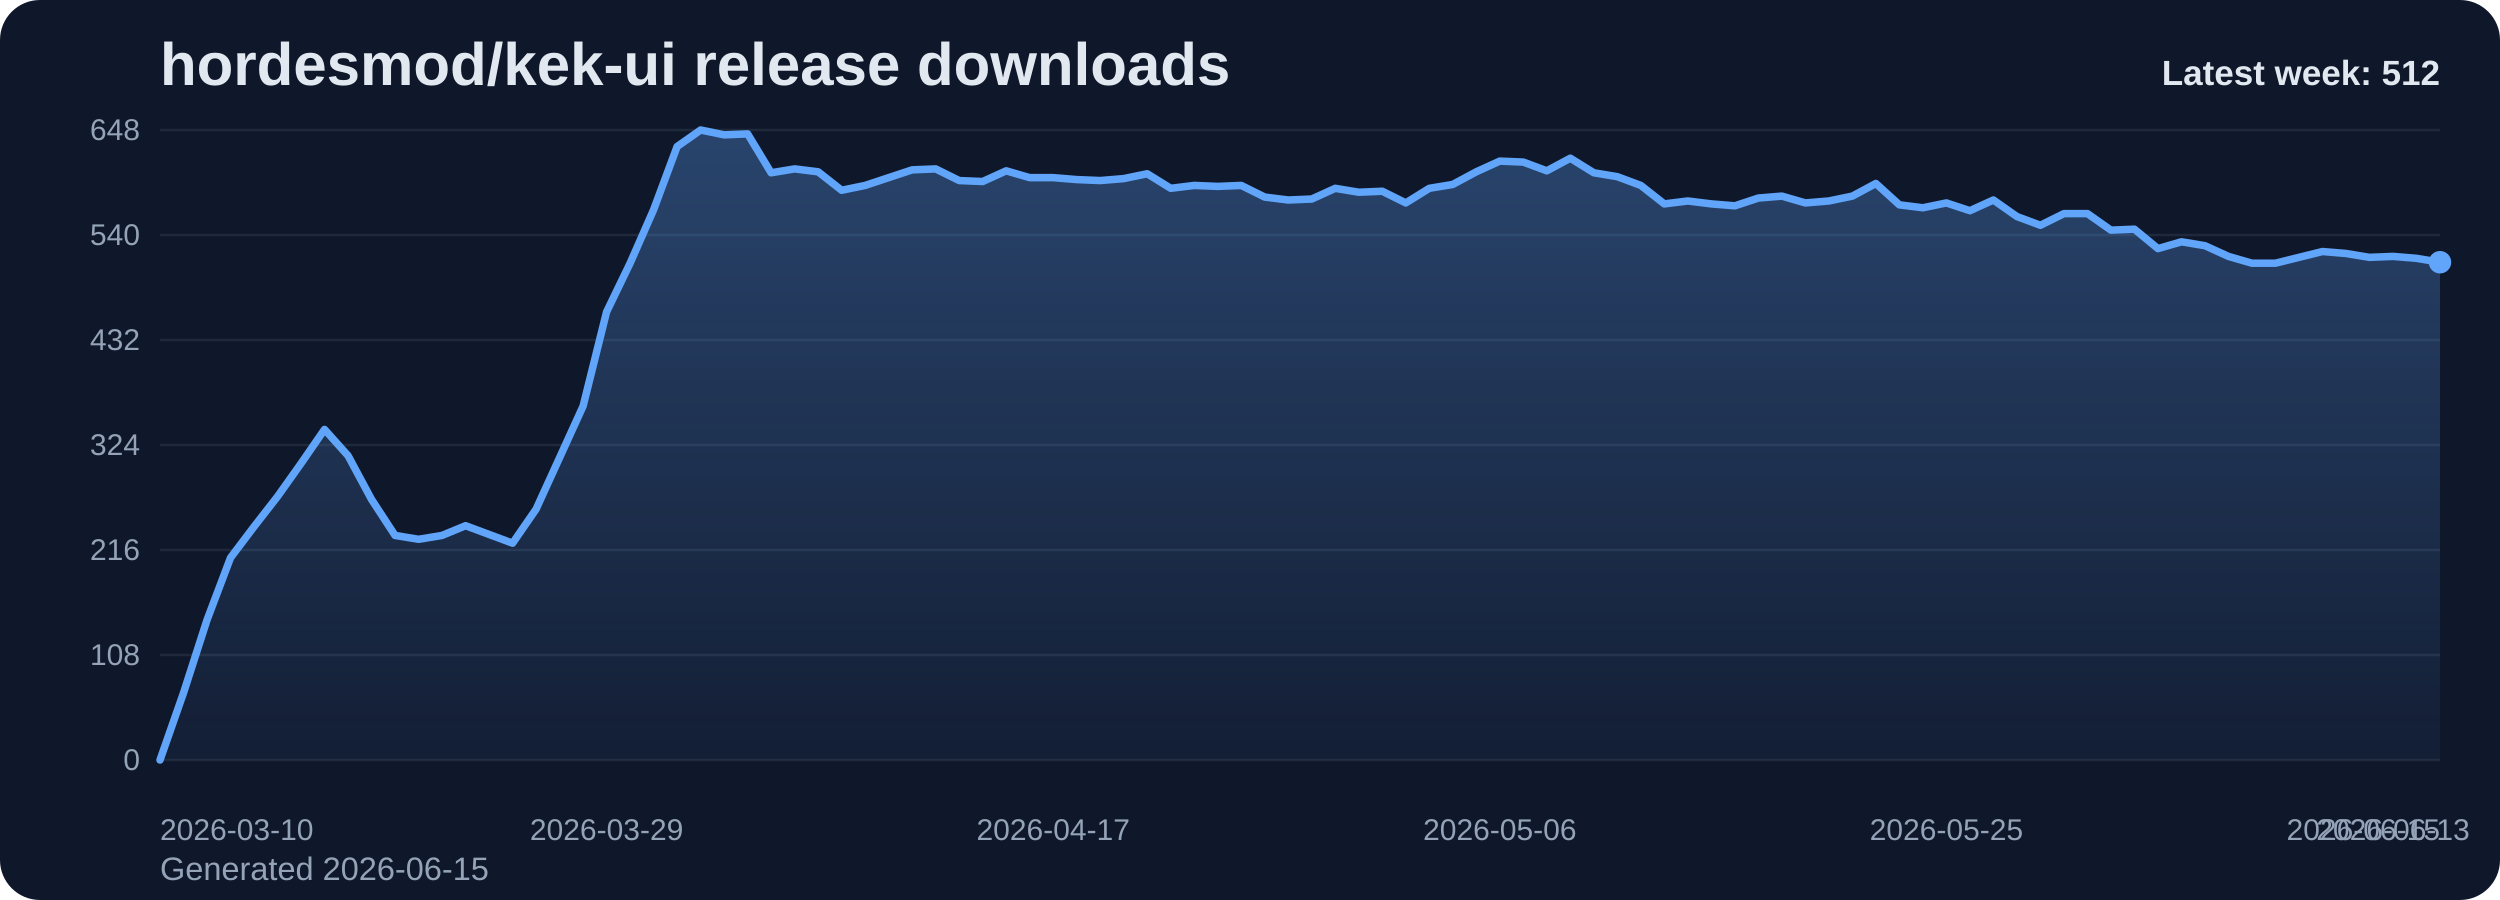
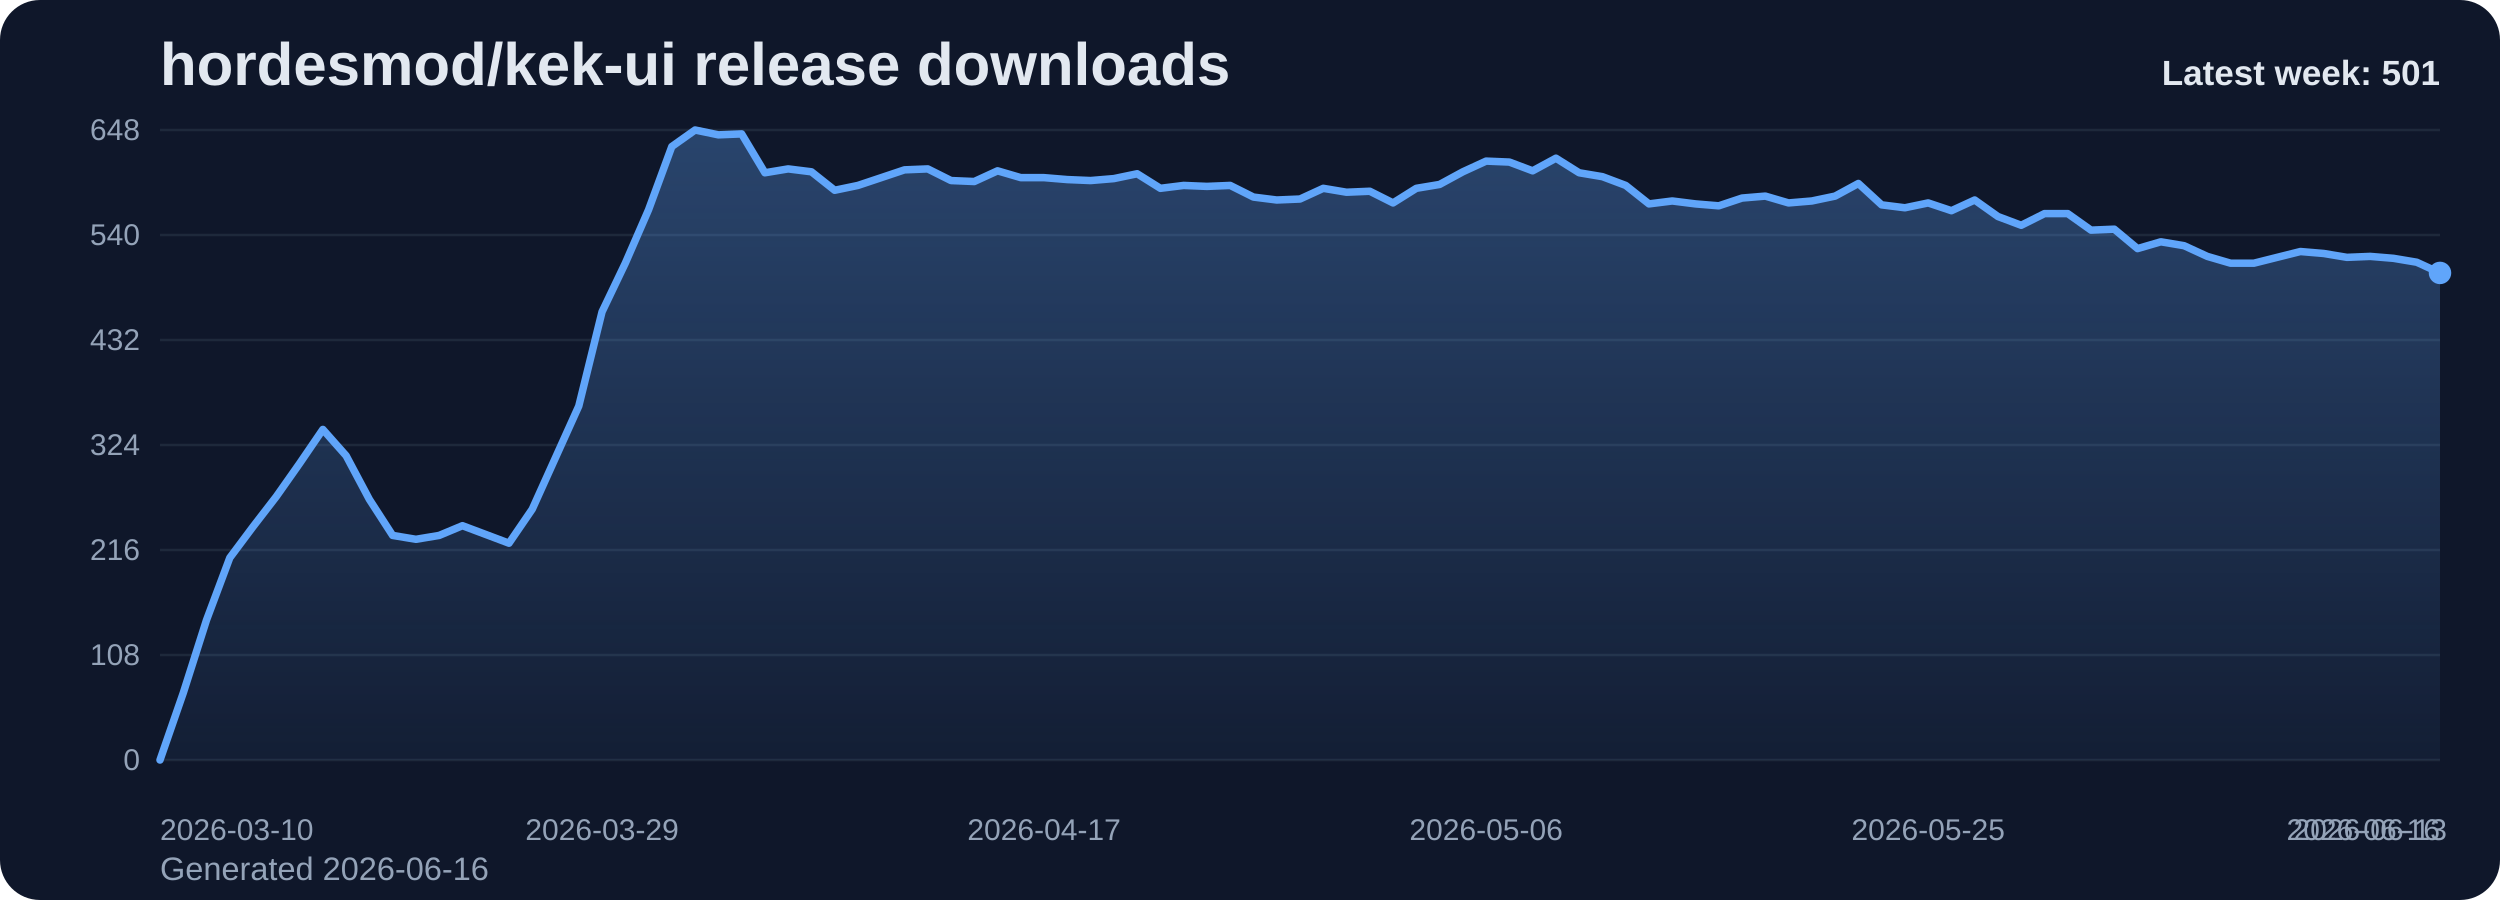
<svg xmlns="http://www.w3.org/2000/svg" viewBox="0 0 1000 360" role="img" aria-label="hordesmod/kek-ui release downloads chart">
  <defs>
    <linearGradient id="fill-weekly-slate" x1="0" y1="0" x2="0" y2="1">
      <stop offset="0%" stop-color="#60a5fa" stop-opacity="0.32" />
      <stop offset="100%" stop-color="#60a5fa" stop-opacity="0.05" />
    </linearGradient>
    <style>
      .bg { fill: #0f172a; }
      .title { font: 700 24px Arial, sans-serif; fill: #e2e8f0; }
      .sub { font: 400 13px Arial, sans-serif; fill: #94a3b8; }
      .grid { stroke: #1e293b; stroke-width: 1; }
      .axis { font: 400 12px Arial, sans-serif; fill: #94a3b8; }
      .line { fill: none; stroke: #60a5fa; stroke-width: 3; stroke-linecap: round; stroke-linejoin: round; }
      .dot { fill: #60a5fa; }
      .value { font: 600 11px Arial, sans-serif; fill: #cbd5e1; }
      .latest { font: 700 14px Arial, sans-serif; fill: #e2e8f0; }
    </style>
  </defs>
  <rect class="bg" x="0" y="0" width="1000" height="360" rx="16" />
  <text class="title" x="64" y="34">hordesmod/kek-ui release downloads</text>
-   <text class="sub" x="64" y="352">Generated 2026-06-15</text>
+   <text class="sub" x="64" y="352">Generated 2026-06-16</text>
  <line x1="64" y1="52.00" x2="976" y2="52.00" class="grid" />
  <text x="56" y="56.00" text-anchor="end" class="axis">648</text>
  <line x1="64" y1="94.00" x2="976" y2="94.00" class="grid" />
  <text x="56" y="98.00" text-anchor="end" class="axis">540</text>
  <line x1="64" y1="136.00" x2="976" y2="136.00" class="grid" />
  <text x="56" y="140.00" text-anchor="end" class="axis">432</text>
  <line x1="64" y1="178.00" x2="976" y2="178.00" class="grid" />
  <text x="56" y="182.00" text-anchor="end" class="axis">324</text>
  <line x1="64" y1="220.00" x2="976" y2="220.00" class="grid" />
  <text x="56" y="224.00" text-anchor="end" class="axis">216</text>
  <line x1="64" y1="262.00" x2="976" y2="262.00" class="grid" />
  <text x="56" y="266.00" text-anchor="end" class="axis">108</text>
  <line x1="64" y1="304.00" x2="976" y2="304.00" class="grid" />
  <text x="56" y="308.00" text-anchor="end" class="axis">0</text>
-   <path d="M 64.00 304 L 64.00 304.00 L 73.40 277.17 L 82.80 248.00 L 92.21 223.11 L 101.61 210.67 L 111.01 198.61 L 120.41 185.39 L 129.81 171.78 L 139.22 182.28 L 148.62 199.78 L 158.02 214.17 L 167.42 215.72 L 176.82 214.17 L 186.23 210.28 L 195.63 213.78 L 205.03 217.28 L 214.43 203.67 L 223.84 183.06 L 233.24 162.44 L 242.64 124.72 L 252.04 105.28 L 261.44 83.89 L 270.85 58.61 L 280.25 52.00 L 289.65 53.94 L 299.05 53.56 L 308.45 69.11 L 317.86 67.56 L 327.26 68.72 L 336.66 76.11 L 346.06 74.17 L 355.46 71.06 L 364.87 67.94 L 374.27 67.56 L 383.67 72.22 L 393.07 72.61 L 402.47 68.33 L 411.88 71.06 L 421.28 71.06 L 430.68 71.83 L 440.08 72.22 L 449.48 71.44 L 458.89 69.50 L 468.29 75.33 L 477.69 74.17 L 487.09 74.56 L 496.49 74.17 L 505.90 78.83 L 515.30 80.00 L 524.70 79.61 L 534.10 75.33 L 543.51 76.89 L 552.91 76.50 L 562.31 81.17 L 571.71 75.33 L 581.11 73.78 L 590.52 68.72 L 599.92 64.44 L 609.32 64.83 L 618.72 68.33 L 628.12 63.28 L 637.53 69.11 L 646.93 70.67 L 656.33 74.17 L 665.73 81.56 L 675.13 80.39 L 684.54 81.56 L 693.94 82.33 L 703.34 79.22 L 712.74 78.44 L 722.14 81.17 L 731.55 80.39 L 740.95 78.44 L 750.35 73.39 L 759.75 81.94 L 769.15 83.11 L 778.56 81.17 L 787.96 84.28 L 797.36 80.00 L 806.76 86.61 L 816.16 90.11 L 825.57 85.44 L 834.97 85.44 L 844.37 92.06 L 853.77 91.67 L 863.18 99.44 L 872.58 96.72 L 881.98 98.28 L 891.38 102.56 L 900.78 105.28 L 910.19 105.28 L 919.59 102.94 L 928.99 100.61 L 938.39 101.39 L 947.79 102.94 L 957.20 102.56 L 966.60 103.33 L 976.00 104.89 L 976.00 304 Z" fill="url(#fill-weekly-slate)" />
-   <polyline class="line" points="64.00,304.00 73.40,277.17 82.80,248.00 92.21,223.11 101.61,210.67 111.01,198.61 120.41,185.39 129.81,171.78 139.22,182.28 148.62,199.78 158.02,214.17 167.42,215.72 176.82,214.17 186.23,210.28 195.63,213.78 205.03,217.28 214.43,203.67 223.84,183.06 233.24,162.44 242.64,124.72 252.04,105.28 261.44,83.89 270.85,58.61 280.25,52.00 289.65,53.94 299.05,53.56 308.45,69.11 317.86,67.56 327.26,68.72 336.66,76.11 346.06,74.17 355.46,71.06 364.87,67.94 374.27,67.56 383.67,72.22 393.07,72.61 402.47,68.33 411.88,71.06 421.28,71.06 430.68,71.83 440.08,72.22 449.48,71.44 458.89,69.50 468.29,75.33 477.69,74.17 487.09,74.56 496.49,74.17 505.90,78.83 515.30,80.00 524.70,79.61 534.10,75.33 543.51,76.89 552.91,76.50 562.31,81.17 571.71,75.33 581.11,73.78 590.52,68.72 599.92,64.44 609.32,64.83 618.72,68.33 628.12,63.28 637.53,69.11 646.93,70.67 656.33,74.17 665.73,81.56 675.13,80.39 684.54,81.56 693.94,82.33 703.34,79.22 712.74,78.44 722.14,81.17 731.55,80.39 740.95,78.44 750.35,73.39 759.75,81.94 769.15,83.11 778.56,81.17 787.96,84.28 797.36,80.00 806.76,86.61 816.16,90.11 825.57,85.44 834.97,85.44 844.37,92.06 853.77,91.67 863.18,99.44 872.58,96.72 881.98,98.28 891.38,102.56 900.78,105.28 910.19,105.28 919.59,102.94 928.99,100.61 938.39,101.39 947.79,102.94 957.20,102.56 966.60,103.33 976.00,104.89" />
-   <circle class="dot" cx="976.00" cy="104.89" r="4.5" />
+   <path d="M 64.00 304 L 64.00 304.00 L 73.31 277.17 L 82.61 248.00 L 91.92 223.11 L 101.22 210.67 L 110.53 198.61 L 119.84 185.39 L 129.14 171.78 L 138.45 182.28 L 147.76 199.78 L 157.06 214.17 L 166.37 215.72 L 175.67 214.17 L 184.98 210.28 L 194.29 213.78 L 203.59 217.28 L 212.90 203.67 L 222.20 183.06 L 231.51 162.44 L 240.82 124.72 L 250.12 105.28 L 259.43 83.89 L 268.73 58.61 L 278.04 52.00 L 287.35 53.94 L 296.65 53.56 L 305.96 69.11 L 315.27 67.56 L 324.57 68.72 L 333.88 76.11 L 343.18 74.17 L 352.49 71.06 L 361.80 67.94 L 371.10 67.56 L 380.41 72.22 L 389.71 72.61 L 399.02 68.33 L 408.33 71.06 L 417.63 71.06 L 426.94 71.83 L 436.24 72.22 L 445.55 71.44 L 454.86 69.50 L 464.16 75.33 L 473.47 74.17 L 482.78 74.56 L 492.08 74.17 L 501.39 78.83 L 510.69 80.00 L 520.00 79.61 L 529.31 75.33 L 538.61 76.89 L 547.92 76.50 L 557.22 81.17 L 566.53 75.33 L 575.84 73.78 L 585.14 68.72 L 594.45 64.44 L 603.76 64.83 L 613.06 68.33 L 622.37 63.28 L 631.67 69.11 L 640.98 70.67 L 650.29 74.17 L 659.59 81.56 L 668.90 80.39 L 678.20 81.56 L 687.51 82.33 L 696.82 79.22 L 706.12 78.44 L 715.43 81.17 L 724.73 80.39 L 734.04 78.44 L 743.35 73.39 L 752.65 81.94 L 761.96 83.11 L 771.27 81.17 L 780.57 84.28 L 789.88 80.00 L 799.18 86.61 L 808.49 90.11 L 817.80 85.44 L 827.10 85.44 L 836.41 92.06 L 845.71 91.67 L 855.02 99.44 L 864.33 96.72 L 873.63 98.28 L 882.94 102.56 L 892.24 105.28 L 901.55 105.28 L 910.86 102.94 L 920.16 100.61 L 929.47 101.39 L 938.78 102.94 L 948.08 102.56 L 957.39 103.33 L 966.69 104.89 L 976.00 109.17 L 976.00 304 Z" fill="url(#fill-weekly-slate)" />
+   <polyline class="line" points="64.00,304.00 73.31,277.17 82.61,248.00 91.92,223.11 101.22,210.67 110.53,198.61 119.84,185.39 129.14,171.78 138.45,182.28 147.76,199.78 157.06,214.17 166.37,215.72 175.67,214.17 184.98,210.28 194.29,213.78 203.59,217.28 212.90,203.67 222.20,183.06 231.51,162.44 240.82,124.72 250.12,105.28 259.43,83.89 268.73,58.61 278.04,52.00 287.35,53.94 296.65,53.56 305.96,69.11 315.27,67.56 324.57,68.72 333.88,76.11 343.18,74.17 352.49,71.06 361.80,67.94 371.10,67.56 380.41,72.22 389.71,72.61 399.02,68.33 408.33,71.06 417.63,71.06 426.94,71.83 436.24,72.22 445.55,71.44 454.86,69.50 464.16,75.33 473.47,74.17 482.78,74.56 492.08,74.17 501.39,78.83 510.69,80.00 520.00,79.61 529.31,75.33 538.61,76.89 547.92,76.50 557.22,81.17 566.53,75.33 575.84,73.78 585.14,68.72 594.45,64.44 603.76,64.83 613.06,68.33 622.37,63.28 631.67,69.11 640.98,70.67 650.29,74.17 659.59,81.56 668.90,80.39 678.20,81.56 687.51,82.33 696.82,79.22 706.12,78.44 715.43,81.17 724.73,80.39 734.04,78.44 743.35,73.39 752.65,81.94 761.96,83.11 771.27,81.17 780.57,84.28 789.88,80.00 799.18,86.61 808.49,90.11 817.80,85.44 827.10,85.44 836.41,92.06 845.71,91.67 855.02,99.44 864.33,96.72 873.63,98.28 882.94,102.56 892.24,105.28 901.55,105.28 910.86,102.94 920.16,100.61 929.47,101.39 938.78,102.94 948.08,102.56 957.39,103.33 966.69,104.89 976.00,109.17" />
+   <circle class="dot" cx="976.00" cy="109.17" r="4.5" />
  <text class="axis" x="64.00" y="336" text-anchor="start">2026-03-10</text>
-   <text class="axis" x="242.64" y="336" text-anchor="middle">2026-03-29</text>
-   <text class="axis" x="421.28" y="336" text-anchor="middle">2026-04-17</text>
-   <text class="axis" x="599.92" y="336" text-anchor="middle">2026-05-06</text>
-   <text class="axis" x="778.56" y="336" text-anchor="middle">2026-05-25</text>
-   <text class="axis" x="957.20" y="336" text-anchor="middle">2026-06-13</text>
-   <text class="axis" x="976.00" y="336" text-anchor="end">2026-06-15</text>
-   <text class="latest" x="976" y="34" text-anchor="end">Latest week: 512</text>
+   <text class="axis" x="240.82" y="336" text-anchor="middle">2026-03-29</text>
+   <text class="axis" x="417.63" y="336" text-anchor="middle">2026-04-17</text>
+   <text class="axis" x="594.45" y="336" text-anchor="middle">2026-05-06</text>
+   <text class="axis" x="771.27" y="336" text-anchor="middle">2026-05-25</text>
+   <text class="axis" x="948.08" y="336" text-anchor="middle">2026-06-13</text>
+   <text class="axis" x="976.00" y="336" text-anchor="end">2026-06-16</text>
+   <text class="latest" x="976" y="34" text-anchor="end">Latest week: 501</text>
</svg>
